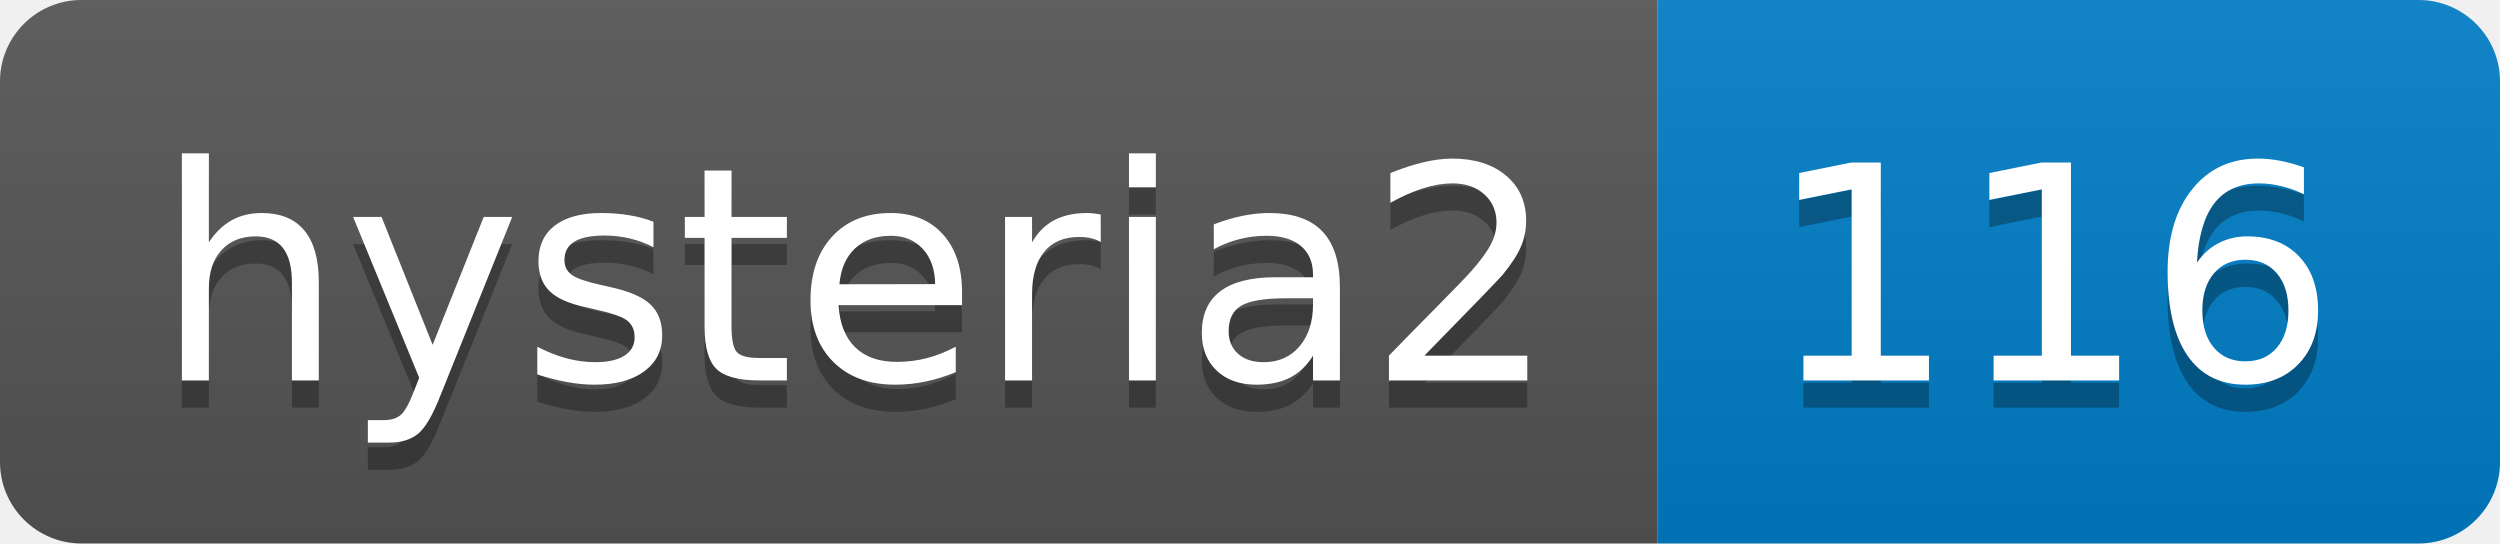
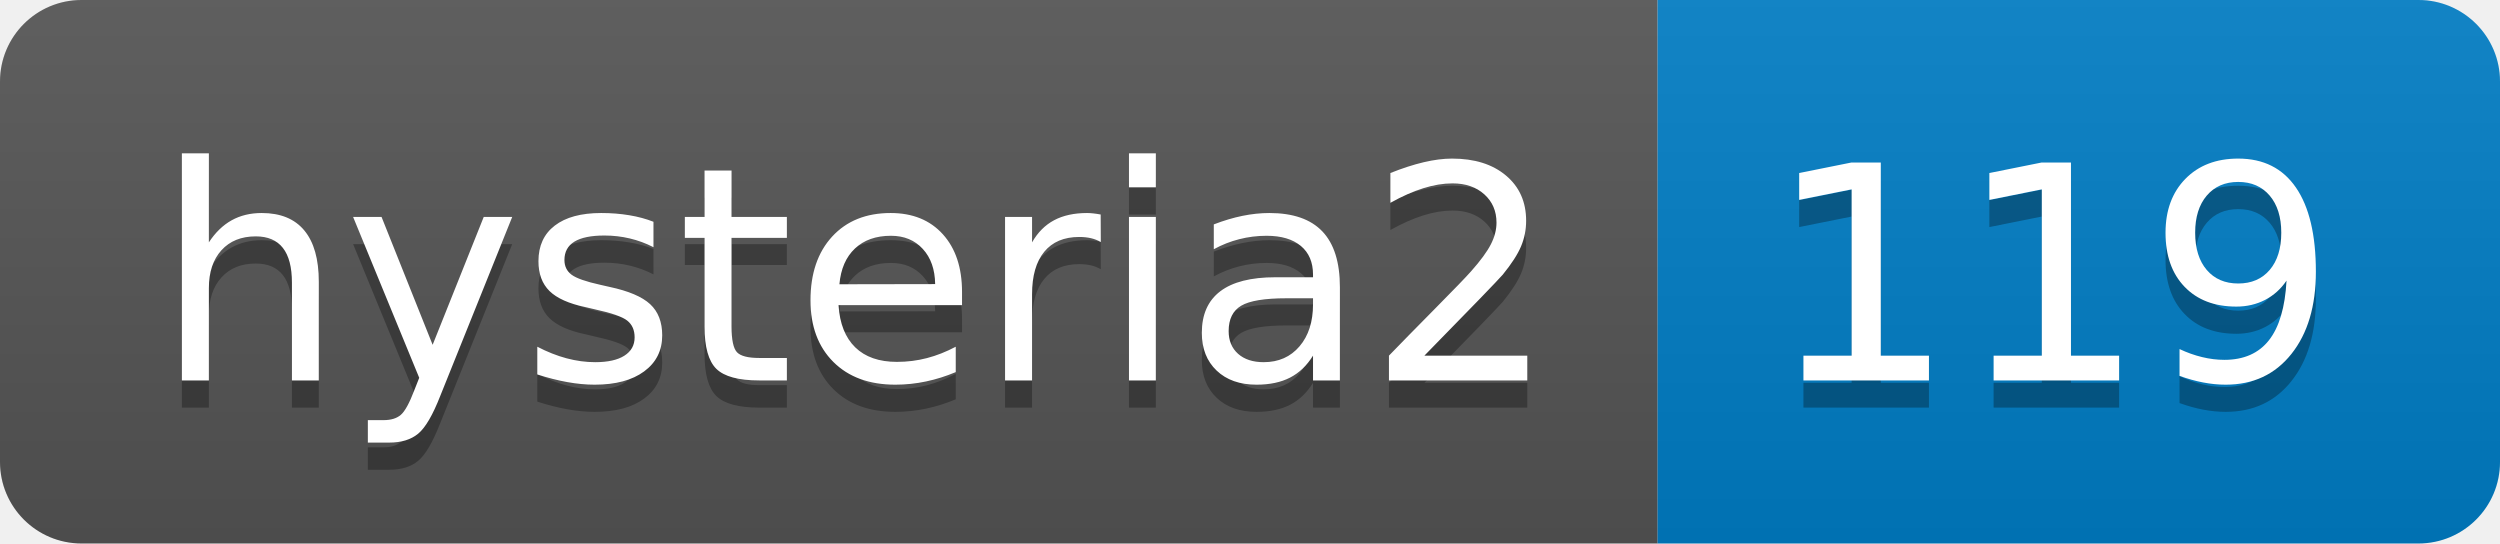
- <svg xmlns="http://www.w3.org/2000/svg" width="92" height="20" role="img" aria-label="hysteria2: 116">
+ <svg xmlns="http://www.w3.org/2000/svg" width="92" height="20" role="img" aria-label="hysteria2: 119">
  <linearGradient id="s" x2="0" y2="100%">
    <stop offset="0" stop-color="#bbb" stop-opacity=".1" />
    <stop offset="1" stop-opacity=".1" />
  </linearGradient>
  <clipPath id="r">
    <rect width="92" height="20" rx="3" fill="#fff" />
  </clipPath>
  <g clip-path="url(#r)">
    <rect width="61" height="20" fill="#555" />
    <rect x="61" width="31" height="20" fill="#007ec6" />
    <rect width="92" height="20" fill="url(#s)" />
  </g>
  <g fill="#fff" text-anchor="middle" font-family="Verdana,Geneva,DejaVu Sans,sans-serif" text-rendering="geometricPrecision" font-size="110">
    <text aria-hidden="true" x="315" y="150" fill="#010101" fill-opacity=".3" transform="scale(.1)" textLength="510">hysteria2</text>
    <text x="315" y="140" transform="scale(.1)" fill="#fff" textLength="510">hysteria2</text>
-     <text aria-hidden="true" x="755" y="150" fill="#010101" fill-opacity=".3" transform="scale(.1)" textLength="210">116</text>
-     <text x="755" y="140" transform="scale(.1)" fill="#fff" textLength="210">116</text>
+     <text aria-hidden="true" x="755" y="150" fill="#010101" fill-opacity=".3" transform="scale(.1)" textLength="210">119</text>
+     <text x="755" y="140" transform="scale(.1)" fill="#fff" textLength="210">119</text>
  </g>
</svg>
